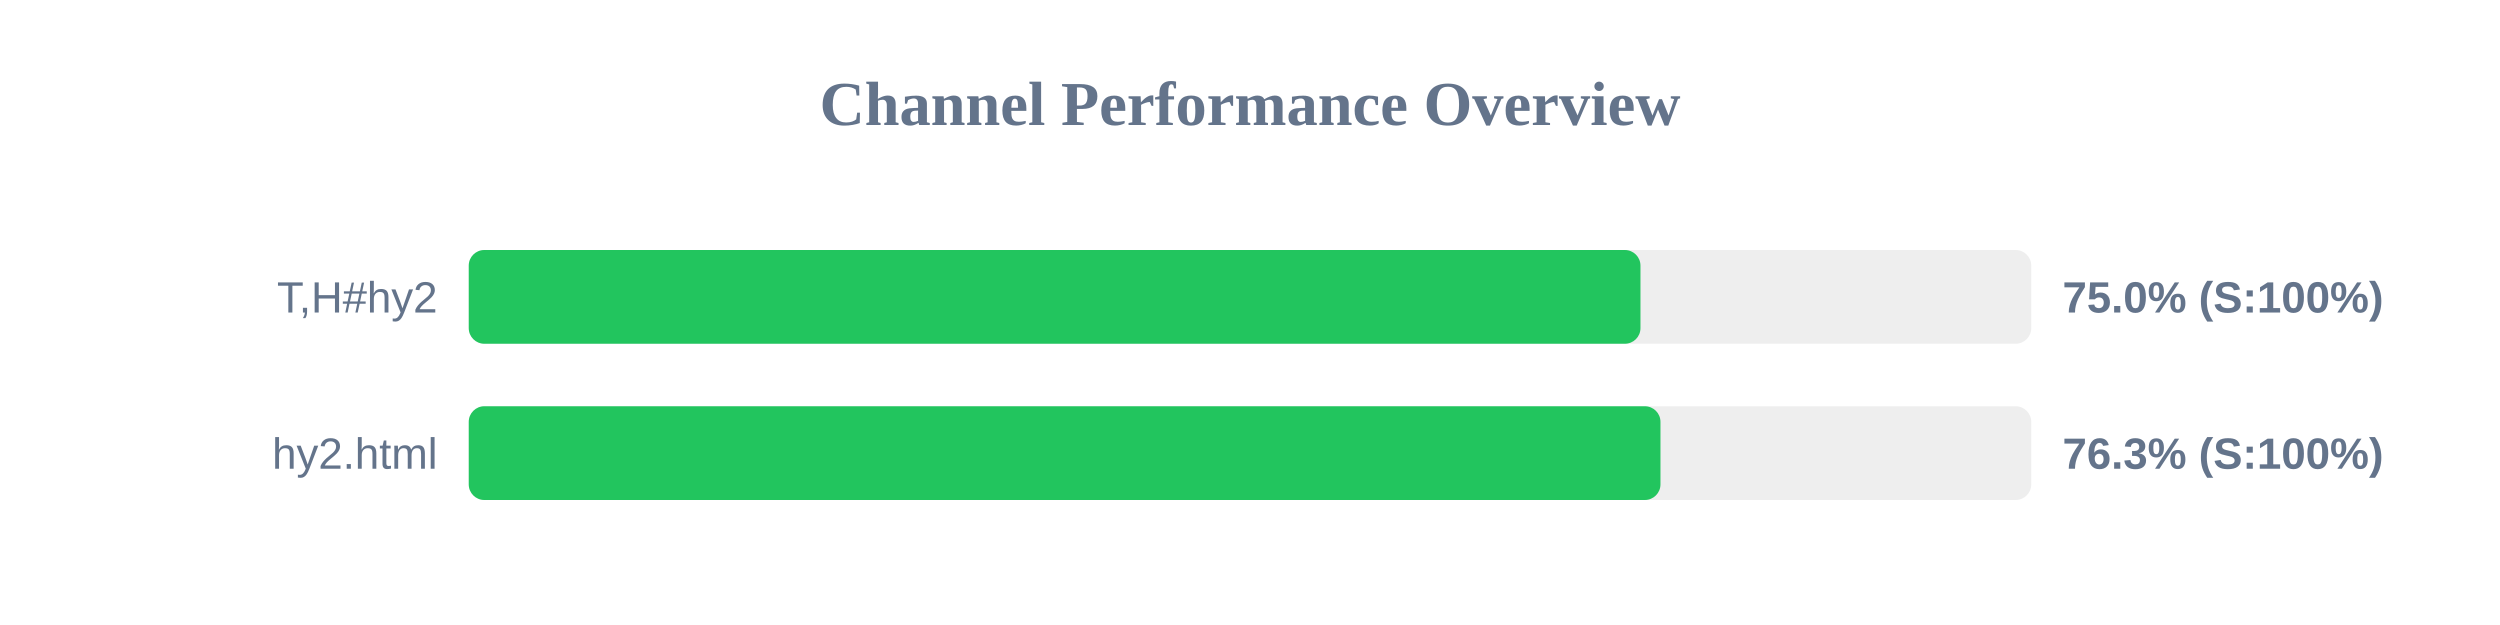
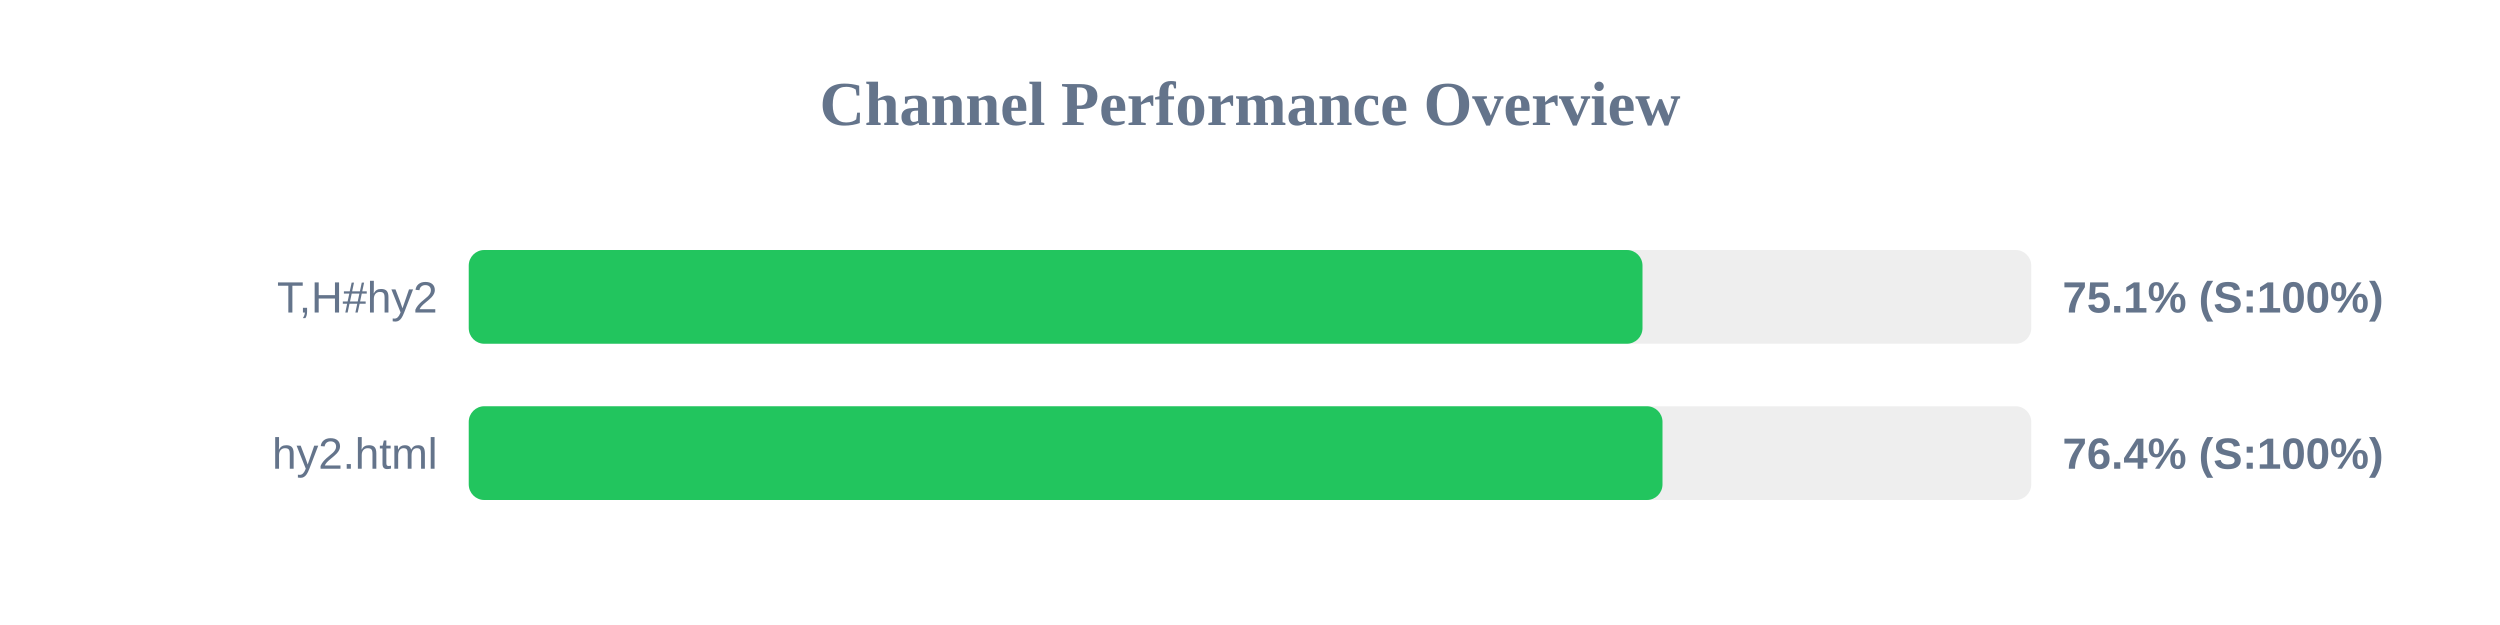
<svg xmlns="http://www.w3.org/2000/svg" width="800" height="200" version="1.1">
  <style>
        .row { font: 14px Arial; fill: #64748b; }
        .score { font: bold 14px Arial; fill: #64748b; }
    </style>
  <text x="400" y="40" text-anchor="middle" font-size="20px" font-weight="bold" fill="#64748b">Channel Performance Overview</text>
  <rect x="150" y="80" width="500" height="30" fill="#eee" rx="5" />
-   <rect x="150" y="80" width="374.95" height="30" fill="#22c55e" rx="5" />
+   <rect x="150" y="80" width="375.6" height="30" fill="#22c55e" rx="5" />
  <text x="140" y="100" text-anchor="end" class="row">T,H#hy2</text>
-   <text x="660" y="100" text-anchor="start" class="score">75.0% (S:100%)</text>
+   <text x="660" y="100" text-anchor="start" class="score">75.1% (S:100%)</text>
  <rect x="150" y="130" width="500" height="30" fill="#eee" rx="5" />
-   <rect x="150" y="130" width="381.35" height="30" fill="#22c55e" rx="5" />
+   <rect x="150" y="130" width="382.0" height="30" fill="#22c55e" rx="5" />
  <text x="140" y="150" text-anchor="end" class="row">hy2.html</text>
-   <text x="660" y="150" text-anchor="start" class="score">76.3% (S:100%)</text>
+   <text x="660" y="150" text-anchor="start" class="score">76.4% (S:100%)</text>
</svg>
